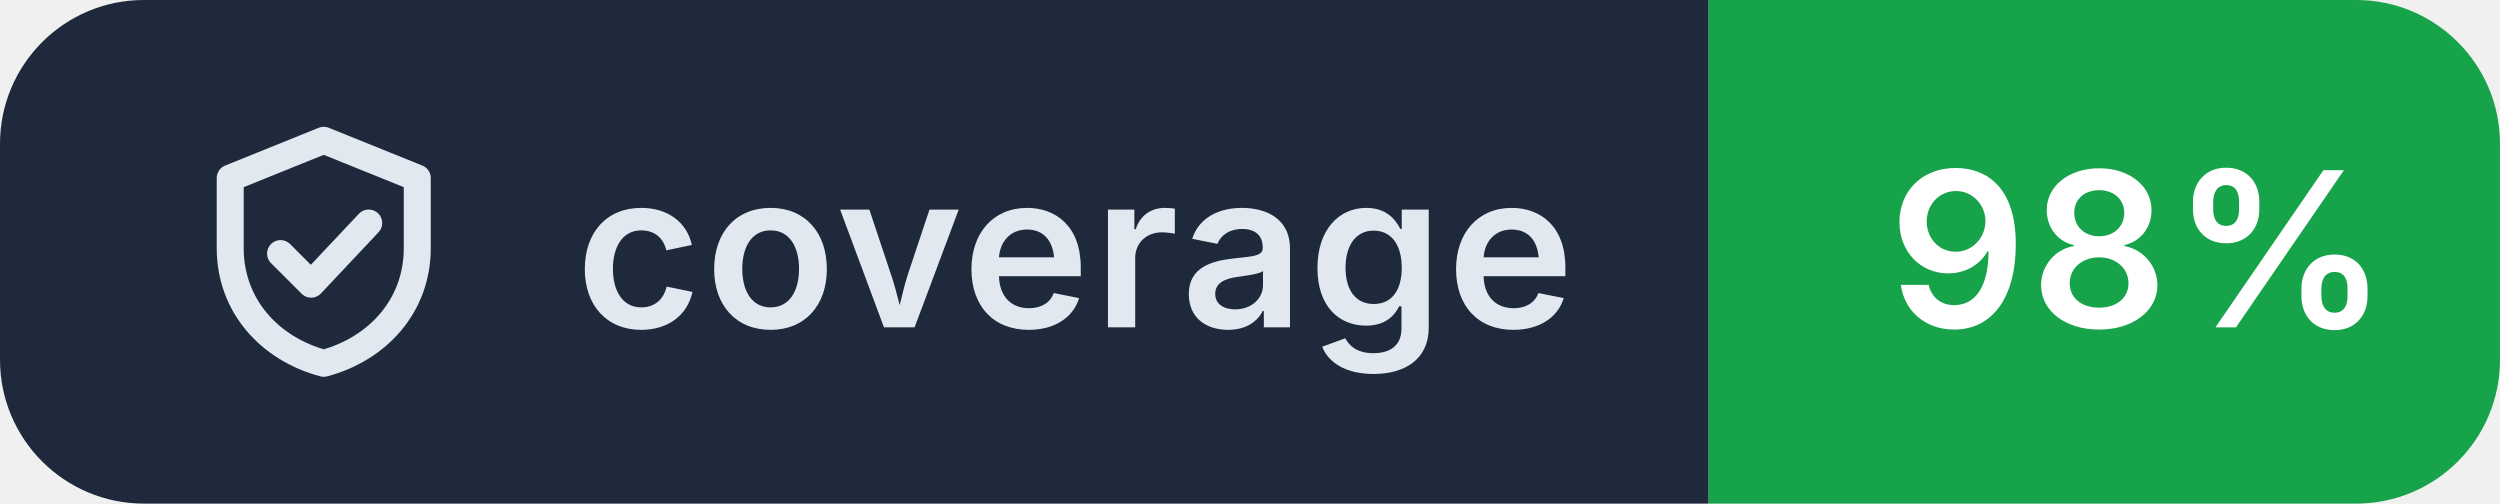
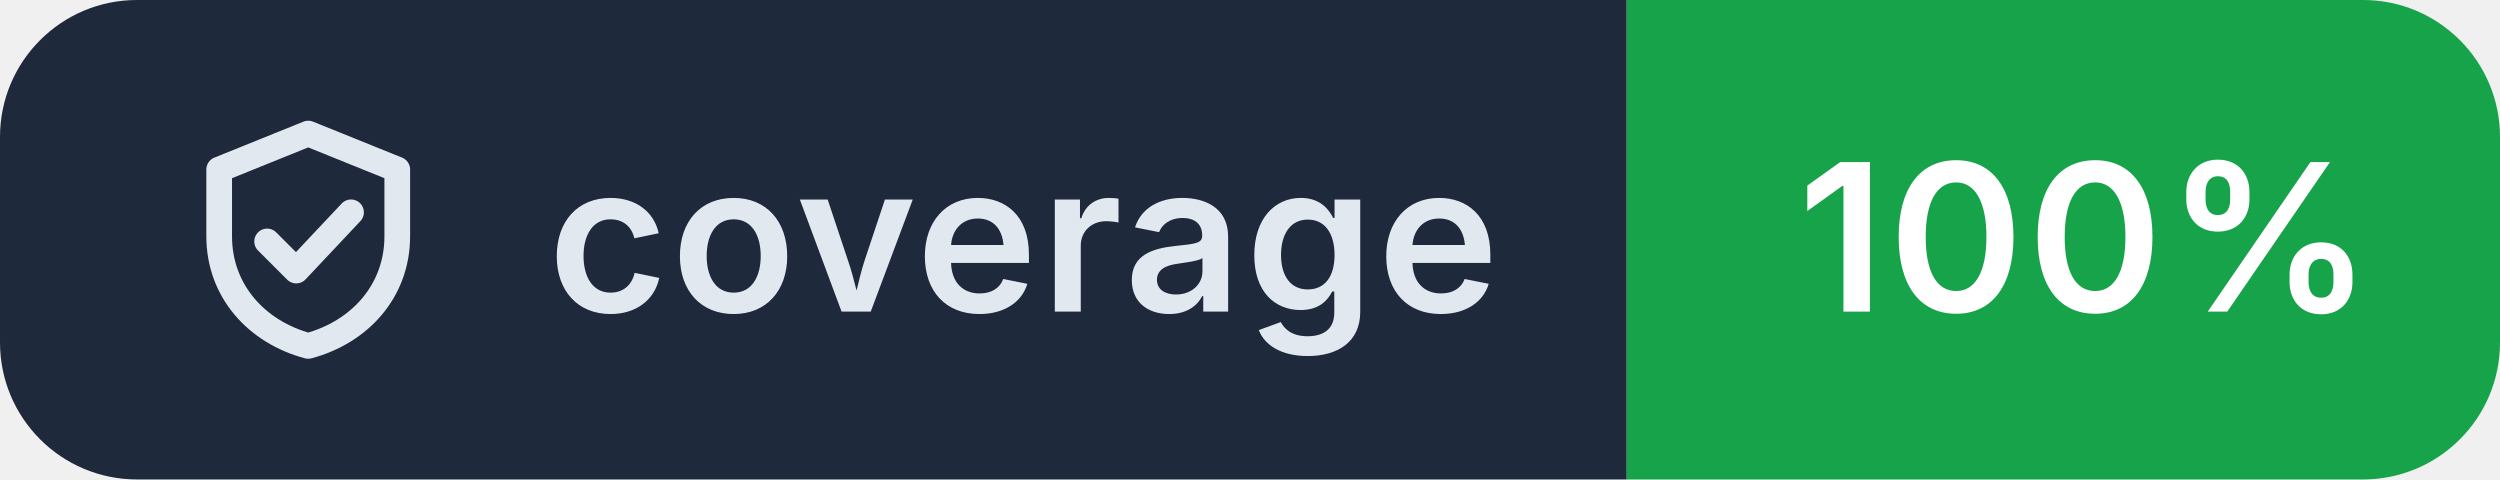
- <svg xmlns="http://www.w3.org/2000/svg" width="139" height="28" viewBox="0 0 139 28" role="img" aria-label="coverage: 98%">
+ <svg xmlns="http://www.w3.org/2000/svg" width="146" height="28" viewBox="0 0 146 28" role="img" aria-label="coverage: 100%">
  <clipPath id="r">
-     <rect width="139" height="28" rx="8" />
+     <rect width="146" height="28" rx="8" />
  </clipPath>
  <g clip-path="url(#r)">
    <rect width="95" height="28" fill="#1e293b" />
-     <rect x="95" width="44" height="28" fill="#16a34a" />
+     <rect x="95" width="51" height="28" fill="#16a34a" />
  </g>
  <g transform="translate(10 6.0)" fill="none" stroke="#e2e8f0" stroke-width="1.5" stroke-linecap="round" stroke-linejoin="round">
    <path d="M8 1.8 2.8 3.9v3.9c0 3.2 2.2 5.6 5.2 6.4 3-.8 5.2-3.2 5.2-6.4V3.9Z M5.6 8.1l1.7 1.7 3.2-3.4" />
  </g>
  <g fill="#ffffff" font-family="Inter,'Segoe UI',Helvetica,Arial,sans-serif" font-size="12" font-weight="600" letter-spacing=".2">
    <text x="32" y="18.2" fill="#e2e8f0">coverage</text>
-     <text x="105" y="18.2">98%</text>
+     <text x="105" y="18.2">100%</text>
  </g>
</svg>
